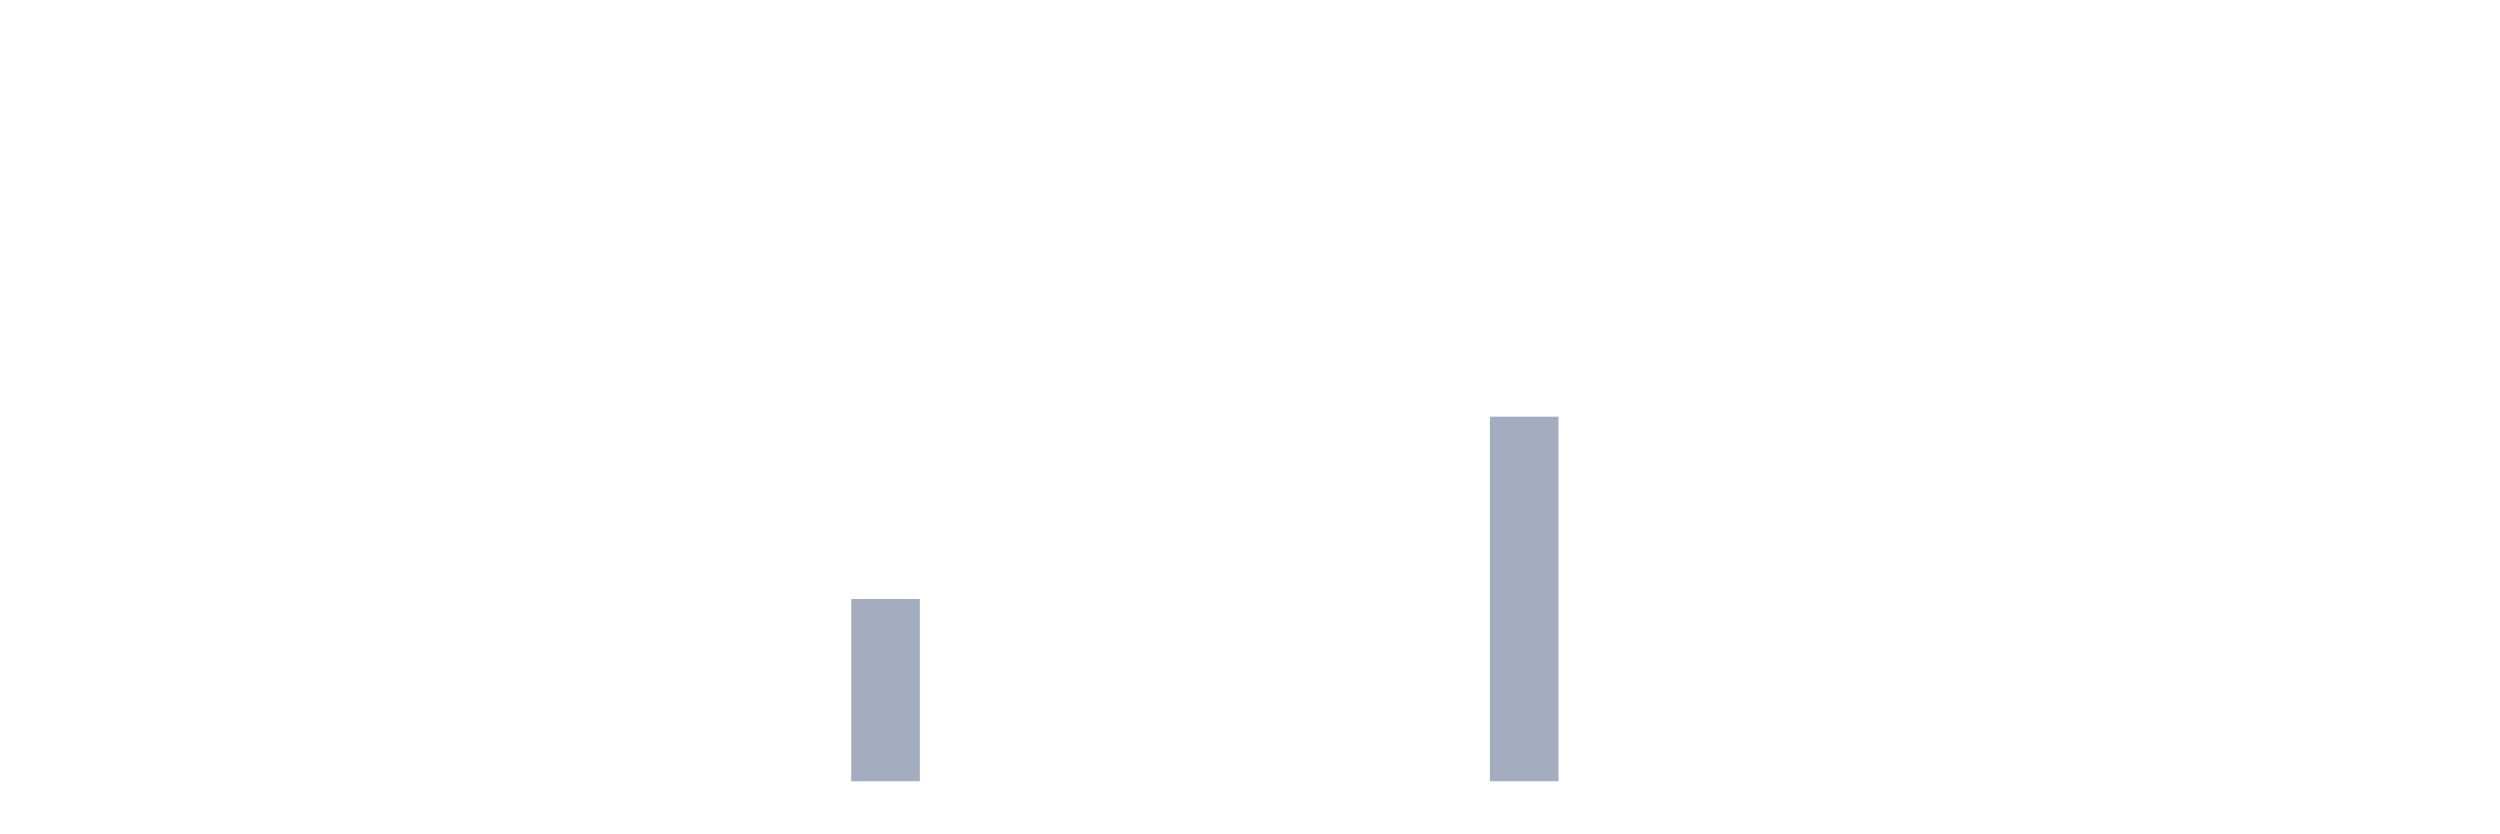
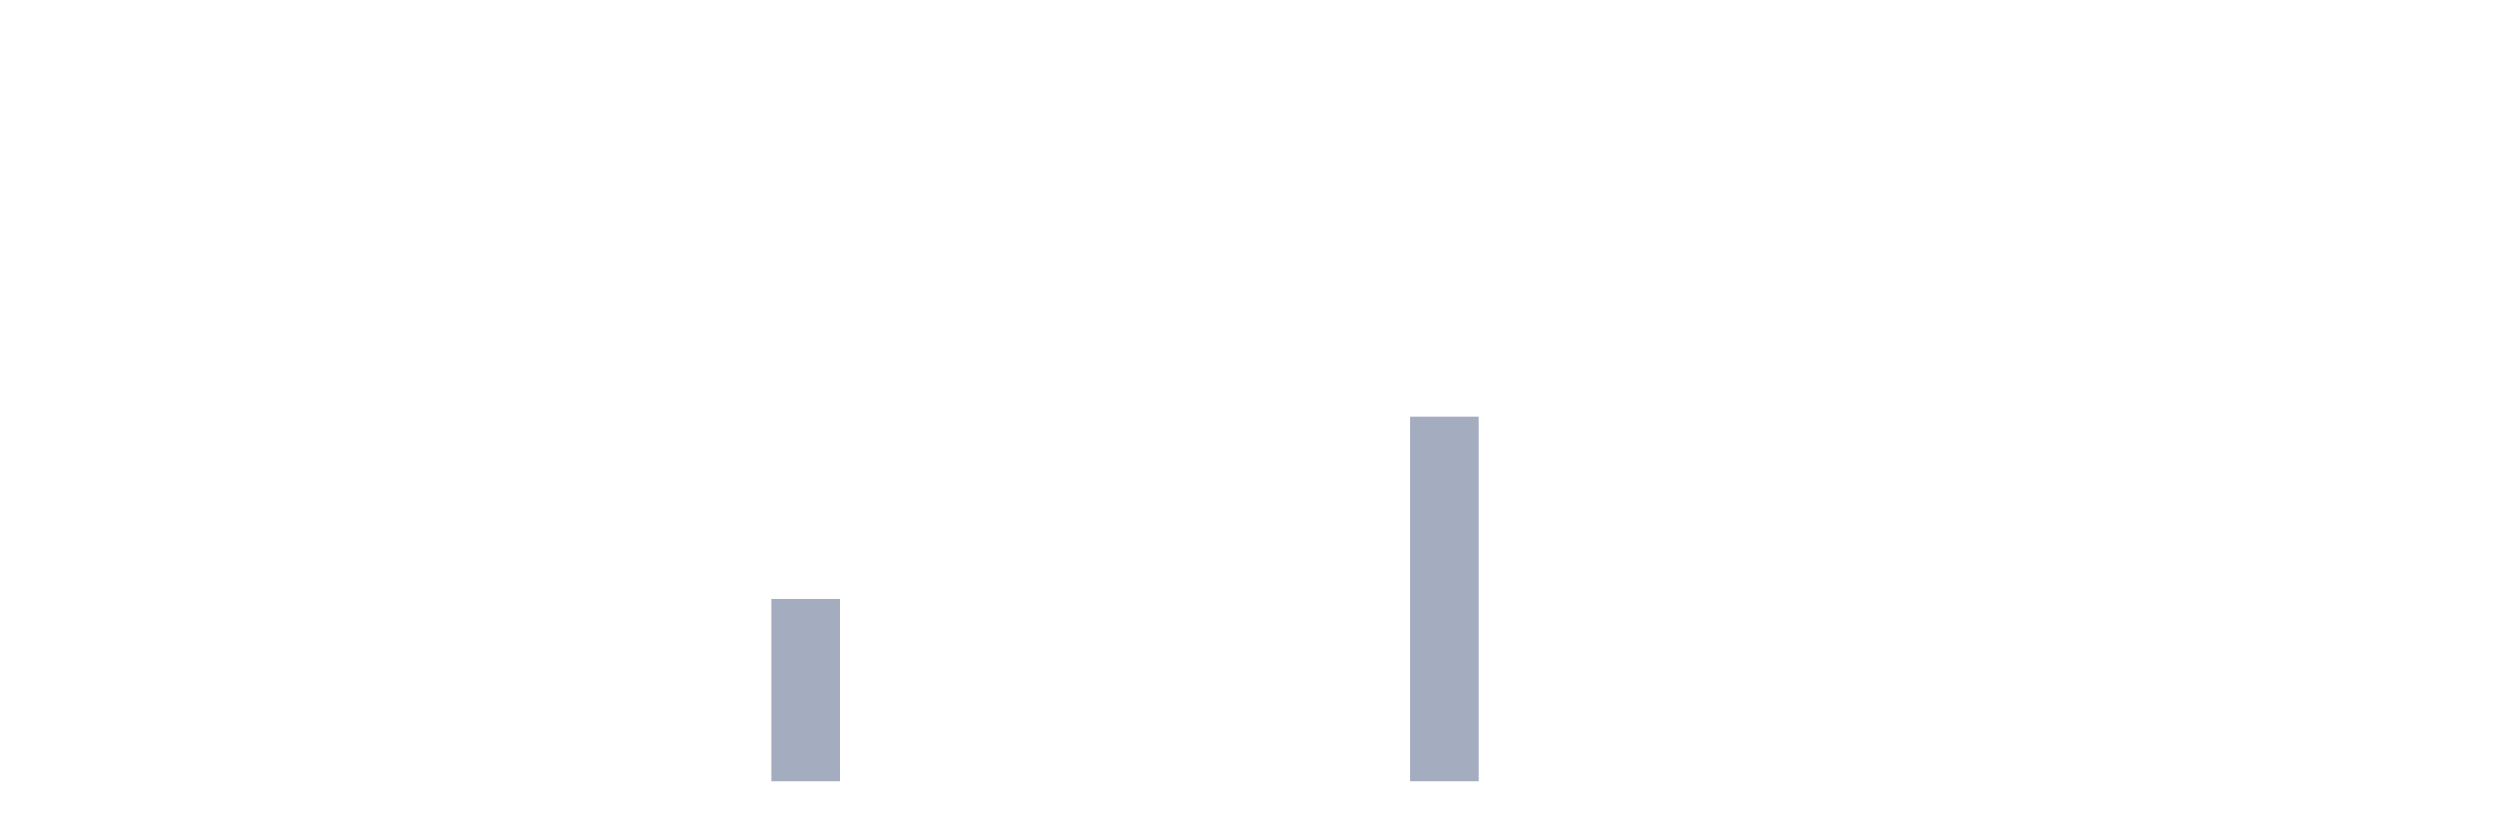
<svg xmlns="http://www.w3.org/2000/svg" viewBox="0 0 480 160">
  <g transform="translate(10,10)">
    <rect class="bar" x="0.153" width="13.175" y="140" height="0" fill="rgb(164,173,192)" />
    <rect class="bar" x="15.482" width="13.175" y="140" height="0" fill="rgb(164,173,192)" />
    <rect class="bar" x="30.81" width="13.175" y="140" height="0" fill="rgb(164,173,192)" />
    <rect class="bar" x="46.138" width="13.175" y="140" height="0" fill="rgb(164,173,192)" />
    <rect class="bar" x="61.466" width="13.175" y="140" height="0" fill="rgb(164,173,192)" />
    <rect class="bar" x="76.794" width="13.175" y="140" height="0" fill="rgb(164,173,192)" />
    <rect class="bar" x="92.123" width="13.175" y="140" height="0" fill="rgb(164,173,192)" />
    <rect class="bar" x="107.451" width="13.175" y="140" height="0" fill="rgb(164,173,192)" />
    <rect class="bar" x="122.779" width="13.175" y="140" height="0" fill="rgb(164,173,192)" />
-     <rect class="bar" x="138.107" width="13.175" y="140" height="0" fill="rgb(164,173,192)" />
-     <rect class="bar" x="153.436" width="13.175" y="105" height="35" fill="rgb(164,173,192)" />
+     <rect class="bar" x="138.107" width="13.175" y="105" height="35" fill="rgb(164,173,192)" />
+     <rect class="bar" x="153.436" width="13.175" y="140" height="0" fill="rgb(164,173,192)" />
    <rect class="bar" x="168.764" width="13.175" y="140" height="0" fill="rgb(164,173,192)" />
    <rect class="bar" x="184.092" width="13.175" y="140" height="0" fill="rgb(164,173,192)" />
    <rect class="bar" x="199.42" width="13.175" y="140" height="0" fill="rgb(164,173,192)" />
    <rect class="bar" x="214.748" width="13.175" y="140" height="0" fill="rgb(164,173,192)" />
    <rect class="bar" x="230.077" width="13.175" y="140" height="0" fill="rgb(164,173,192)" />
    <rect class="bar" x="245.405" width="13.175" y="140" height="0" fill="rgb(164,173,192)" />
-     <rect class="bar" x="260.733" width="13.175" y="140" height="0" fill="rgb(164,173,192)" />
-     <rect class="bar" x="276.061" width="13.175" y="70" height="70" fill="rgb(164,173,192)" />
+     <rect class="bar" x="260.733" width="13.175" y="70" height="70" fill="rgb(164,173,192)" />
+     <rect class="bar" x="276.061" width="13.175" y="140" height="0" fill="rgb(164,173,192)" />
    <rect class="bar" x="291.39" width="13.175" y="140" height="0" fill="rgb(164,173,192)" />
    <rect class="bar" x="306.718" width="13.175" y="140" height="0" fill="rgb(164,173,192)" />
    <rect class="bar" x="322.046" width="13.175" y="140" height="0" fill="rgb(164,173,192)" />
    <rect class="bar" x="337.374" width="13.175" y="140" height="0" fill="rgb(164,173,192)" />
    <rect class="bar" x="352.702" width="13.175" y="140" height="0" fill="rgb(164,173,192)" />
    <rect class="bar" x="368.031" width="13.175" y="140" height="0" fill="rgb(164,173,192)" />
    <rect class="bar" x="383.359" width="13.175" y="140" height="0" fill="rgb(164,173,192)" />
    <rect class="bar" x="398.687" width="13.175" y="140" height="0" fill="rgb(164,173,192)" />
    <rect class="bar" x="414.015" width="13.175" y="140" height="0" fill="rgb(164,173,192)" />
    <rect class="bar" x="429.344" width="13.175" y="140" height="0" fill="rgb(164,173,192)" />
    <rect class="bar" x="444.672" width="13.175" y="140" height="0" fill="rgb(164,173,192)" />
  </g>
</svg>
